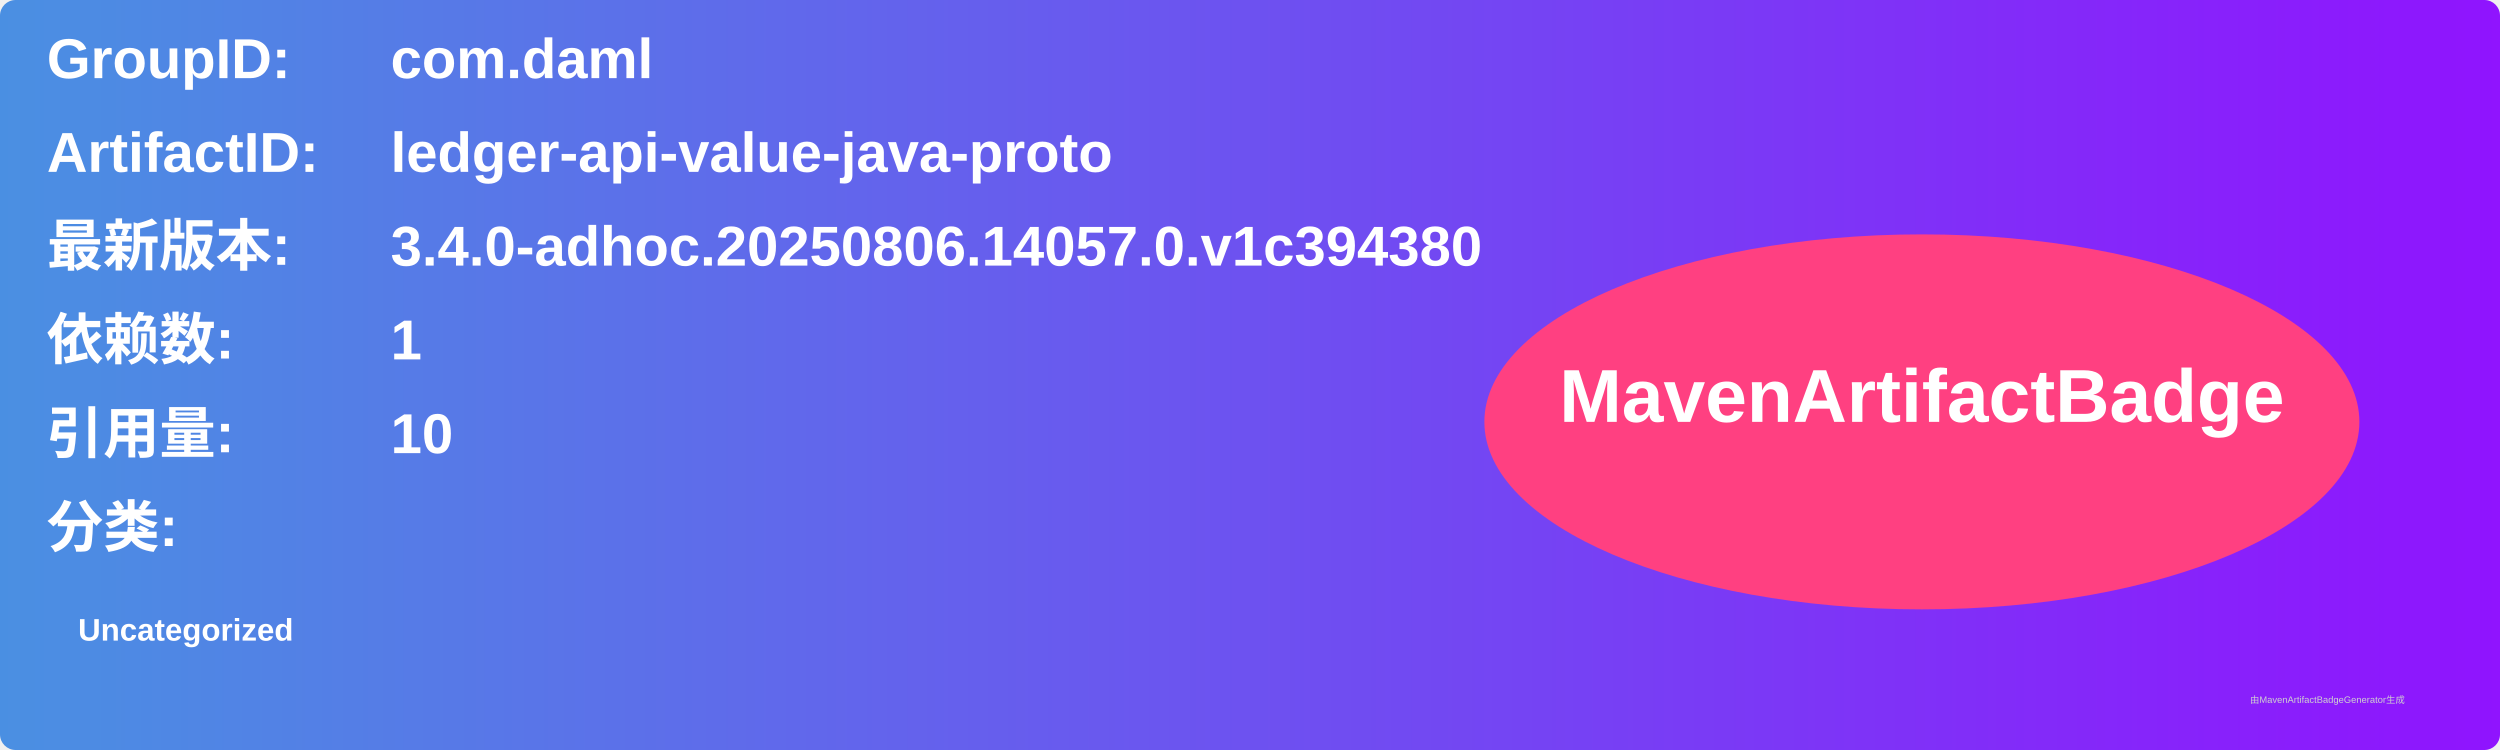
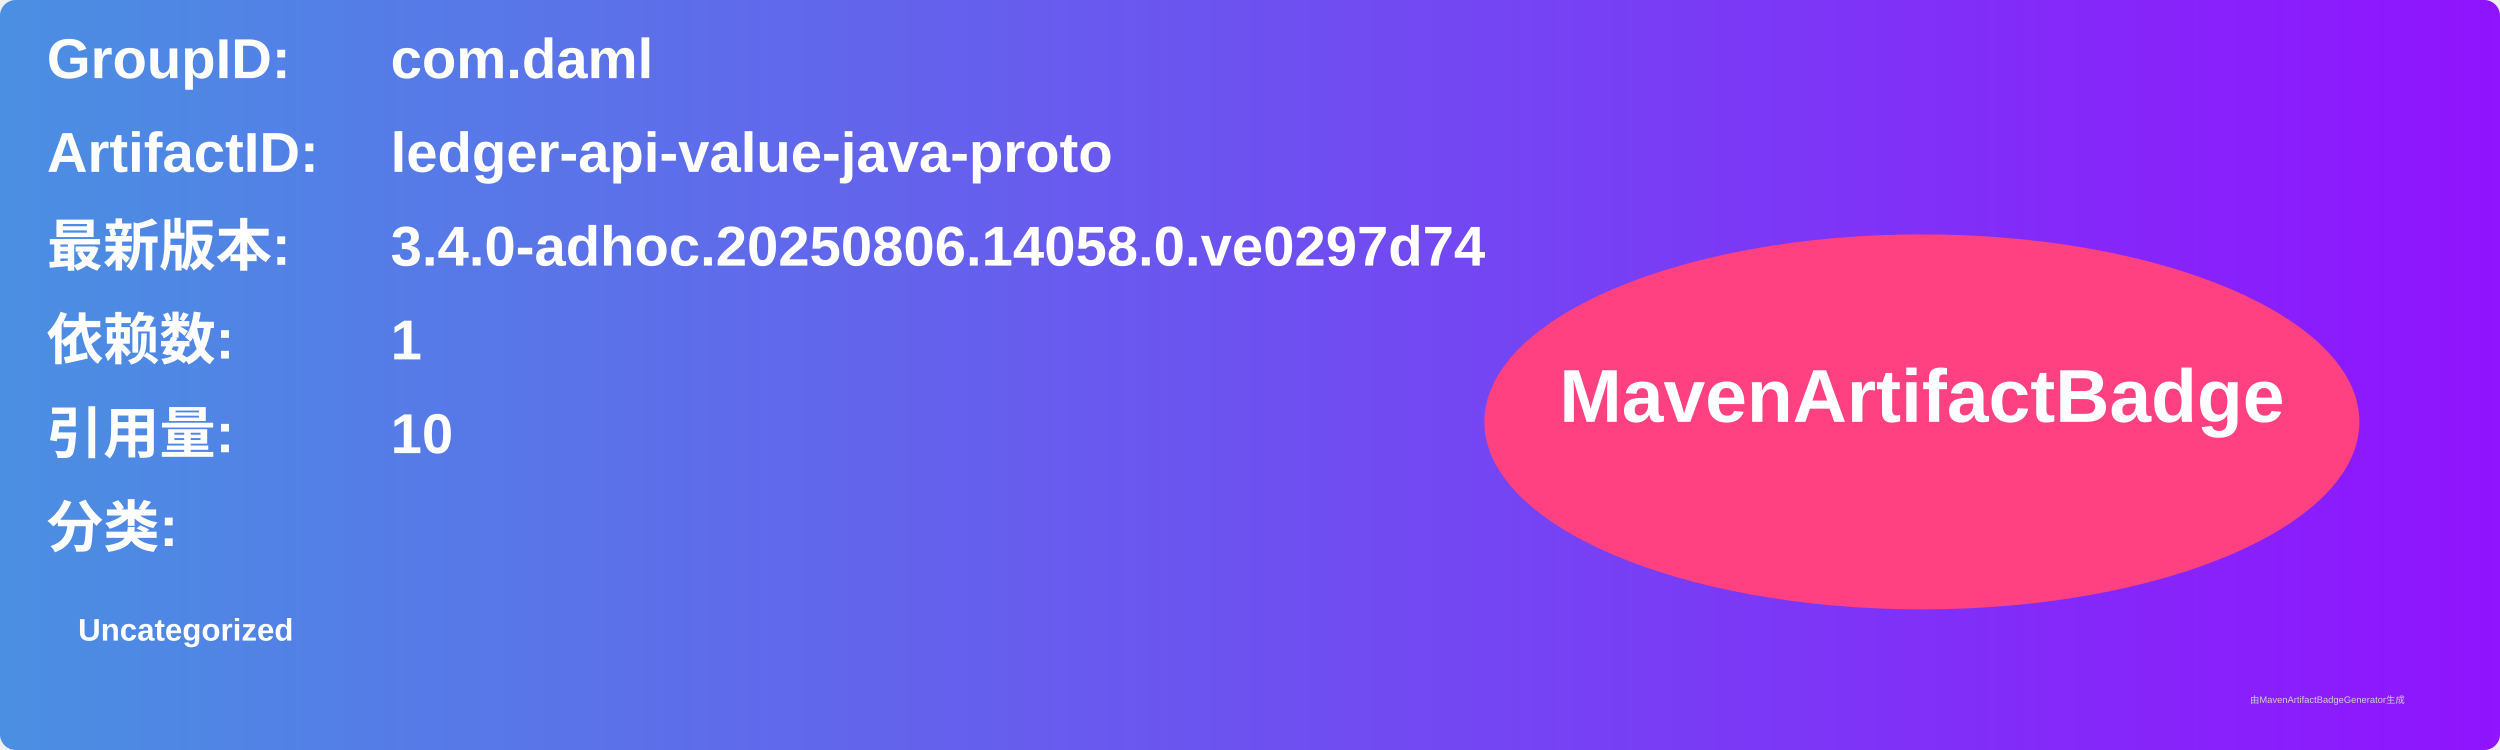
<svg xmlns="http://www.w3.org/2000/svg" width="800" height="240" viewBox="0 0 800 240">
  <linearGradient id="grad" x1="0%" y1="0%" x2="100%" y2="0%">
    <stop offset="0%" stop-color="#4a90e2" />
    <stop offset="100%" stop-color="#9013fe" />
  </linearGradient>
  <rect width="100%" height="100%" rx="5" ry="5" fill="url(#grad)" />
  <g transform="translate(15, 15)">
    <text x="0" y="10" font-family="Arial" font-size="18" fill="white" font-weight="bold" width="260">GroupID:</text>
    <text x="110" y="10" font-family="Arial" font-size="18" fill="white" font-weight="bold" width="460">com.daml</text>
    <text x="0" y="40" font-family="Arial" font-size="18" fill="white" font-weight="bold" width="260">ArtifactID:</text>
    <text x="110" y="40" font-family="Arial" font-size="18" fill="white" font-weight="bold" width="460">ledger-api-value-java-proto</text>
    <text x="0" y="70" font-family="Arial" font-size="18" fill="white" font-weight="bold">最新版本:</text>
    <text x="110" y="70" font-family="Arial" font-size="18" fill="white" font-weight="bold">
-       <tspan font-weight="bold">3.4.0-adhoc.20250806.14057.0.v1c394380</tspan>
+       <tspan font-weight="bold">3.4.0-adhoc.20250806.14058.0.ve0297d74</tspan>
    </text>
    <text x="0" y="100" font-family="Arial" font-size="18" fill="white" font-weight="bold">依赖数: </text>
    <text x="110" y="100" font-family="Arial" font-size="18" fill="white">
      <tspan font-weight="bold">1</tspan>
    </text>
    <text x="0" y="130" font-family="Arial" font-size="18" fill="white" font-weight="bold">引用量: </text>
    <text x="110" y="130" font-family="Arial" font-size="18" fill="white">
      <tspan font-weight="bold">10</tspan>
    </text>
    <text x="0" y="160" font-family="Arial" font-size="18" fill="white" font-weight="bold">分类:</text>
    <text x="10" y="190" font-family="Arial" font-size="10" fill="white">
      <tspan font-weight="bold">Uncategorized</tspan>
    </text>
    <ellipse cx="600" cy="120" rx="140" ry="60" fill="#ff4081" />
    <text x="600" y="120" text-anchor="middle" font-family="Arial" font-size="24" fill="white" font-weight="bold">MavenArtifactBadge</text>
  </g>
  <text x="720" y="225" font-family="Arial" font-size="3" fill="#d0d0d0">由MavenArtifactBadgeGenerator生成</text>
</svg>
